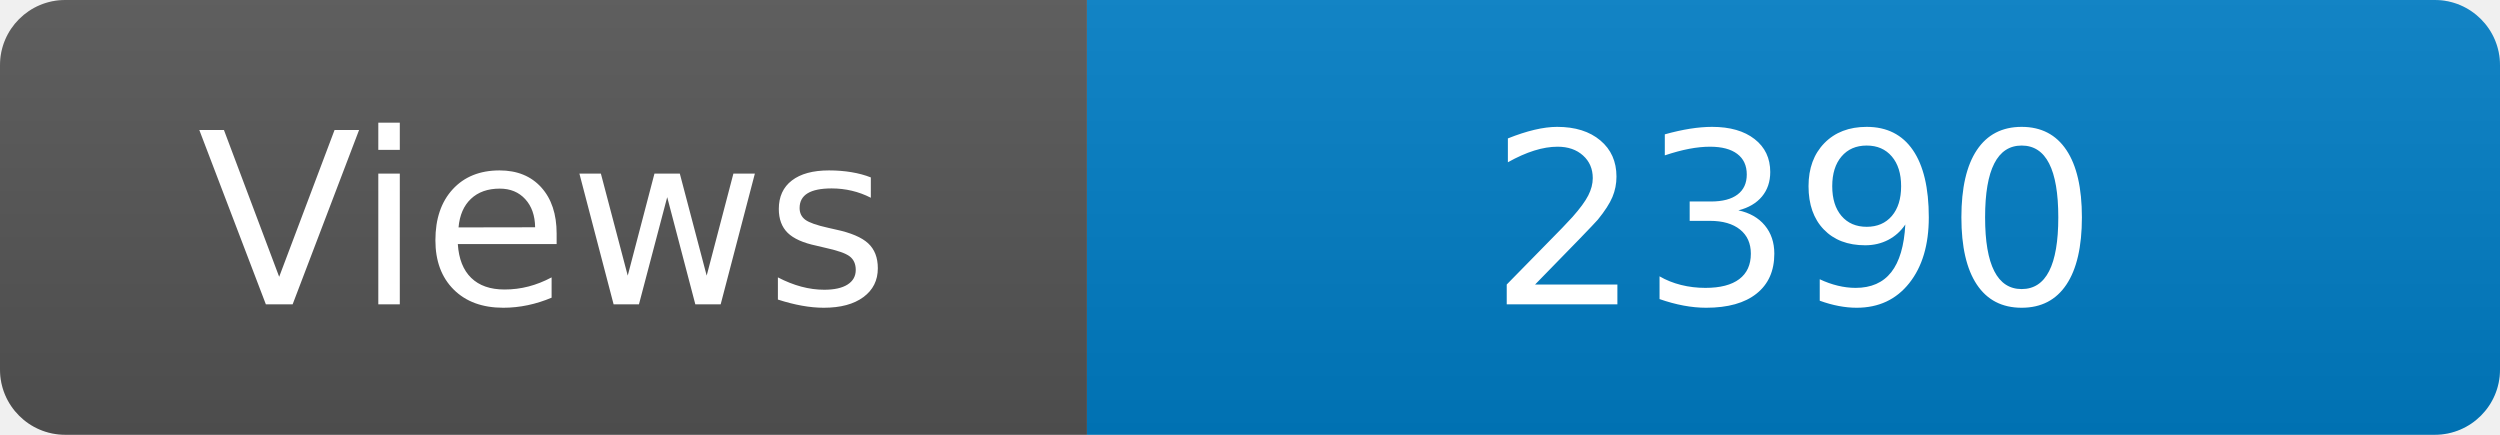
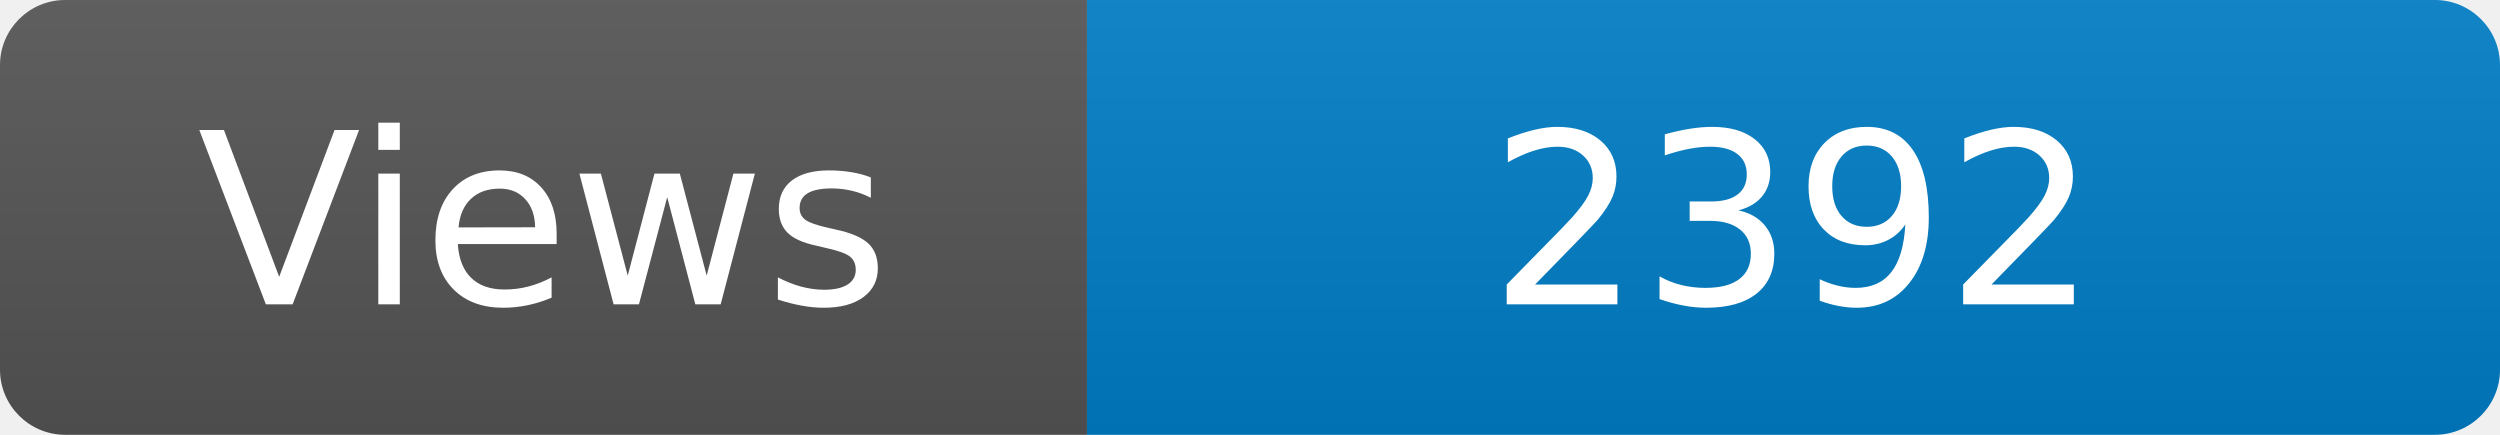
<svg xmlns="http://www.w3.org/2000/svg" width="115" height="20" role="img" aria-label="Maintained?: yes">
  <linearGradient id="s" x2="0" y2="100%">
    <stop offset="0" stop-color="#bbb" stop-opacity=".1" />
    <stop offset="1" stop-opacity=".1" />
  </linearGradient>
  <clipPath id="r">
    <rect width="115" height="20" rx="3" fill="#fff" />
  </clipPath>
  <g clip-path="url(#r)">
    <rect width="50" height="20" fill="#555" />
    <rect x="50" width="160" height="20" fill="#007ec6" />
    <rect width="115" height="20" fill="url(#s)" />
  </g>
  <g fill="#fff" text-anchor="middle" font-family="Verdana,Geneva,DejaVu Sans,sans-serif" font-size="110">
    <text x="250" y="140" transform="scale(.1)" fill="#fff">Views</text>
-     <text x="825" y="140" transform="scale(.1)" fill="#fff">2390</text>
+     <text x="825" y="140" transform="scale(.1)" fill="#fff">2392</text>
  </g>
</svg>
